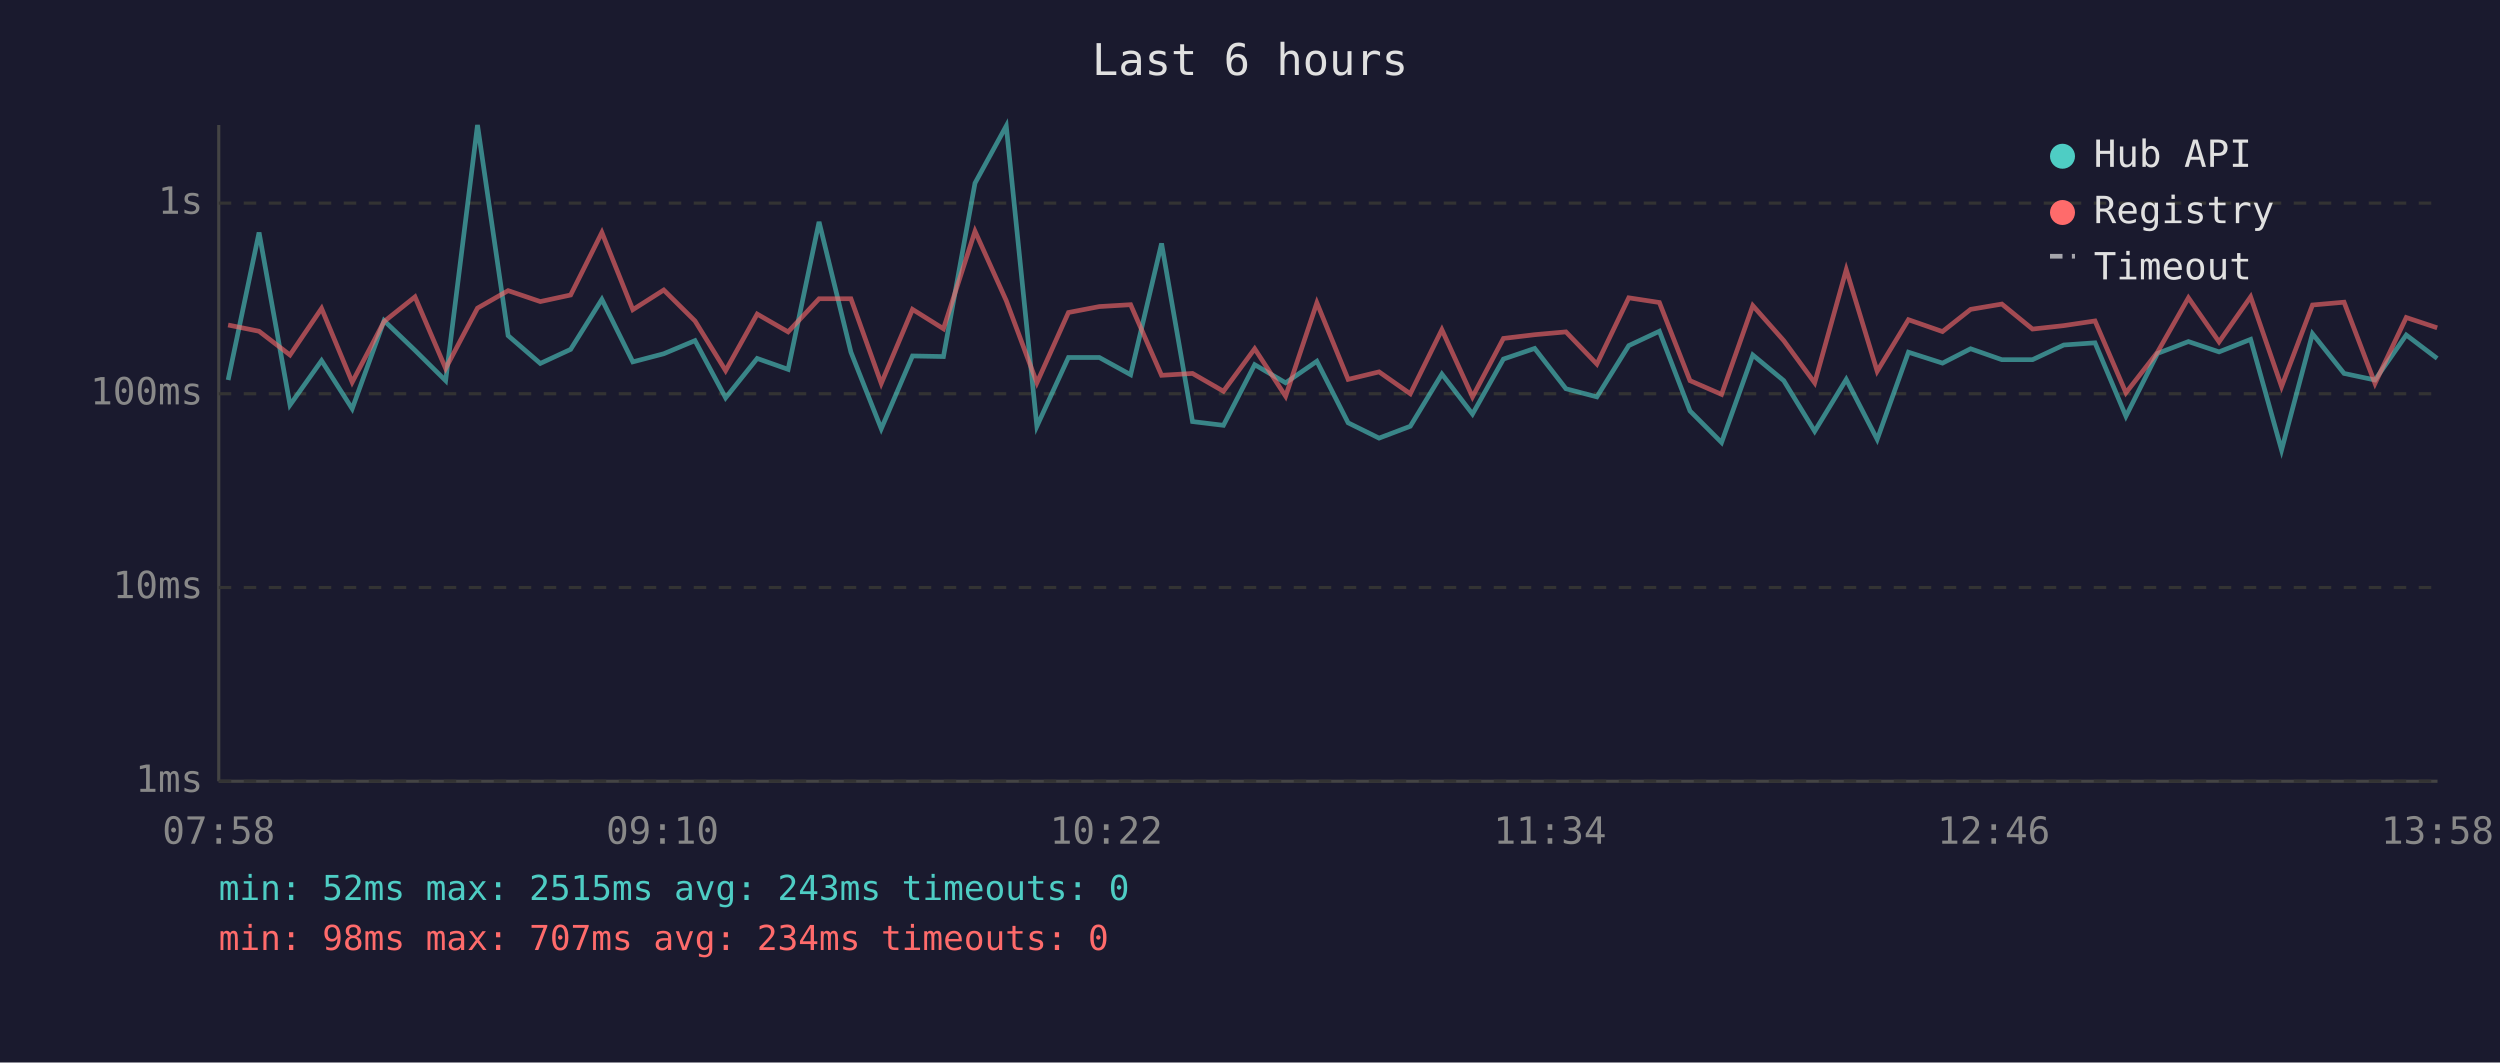
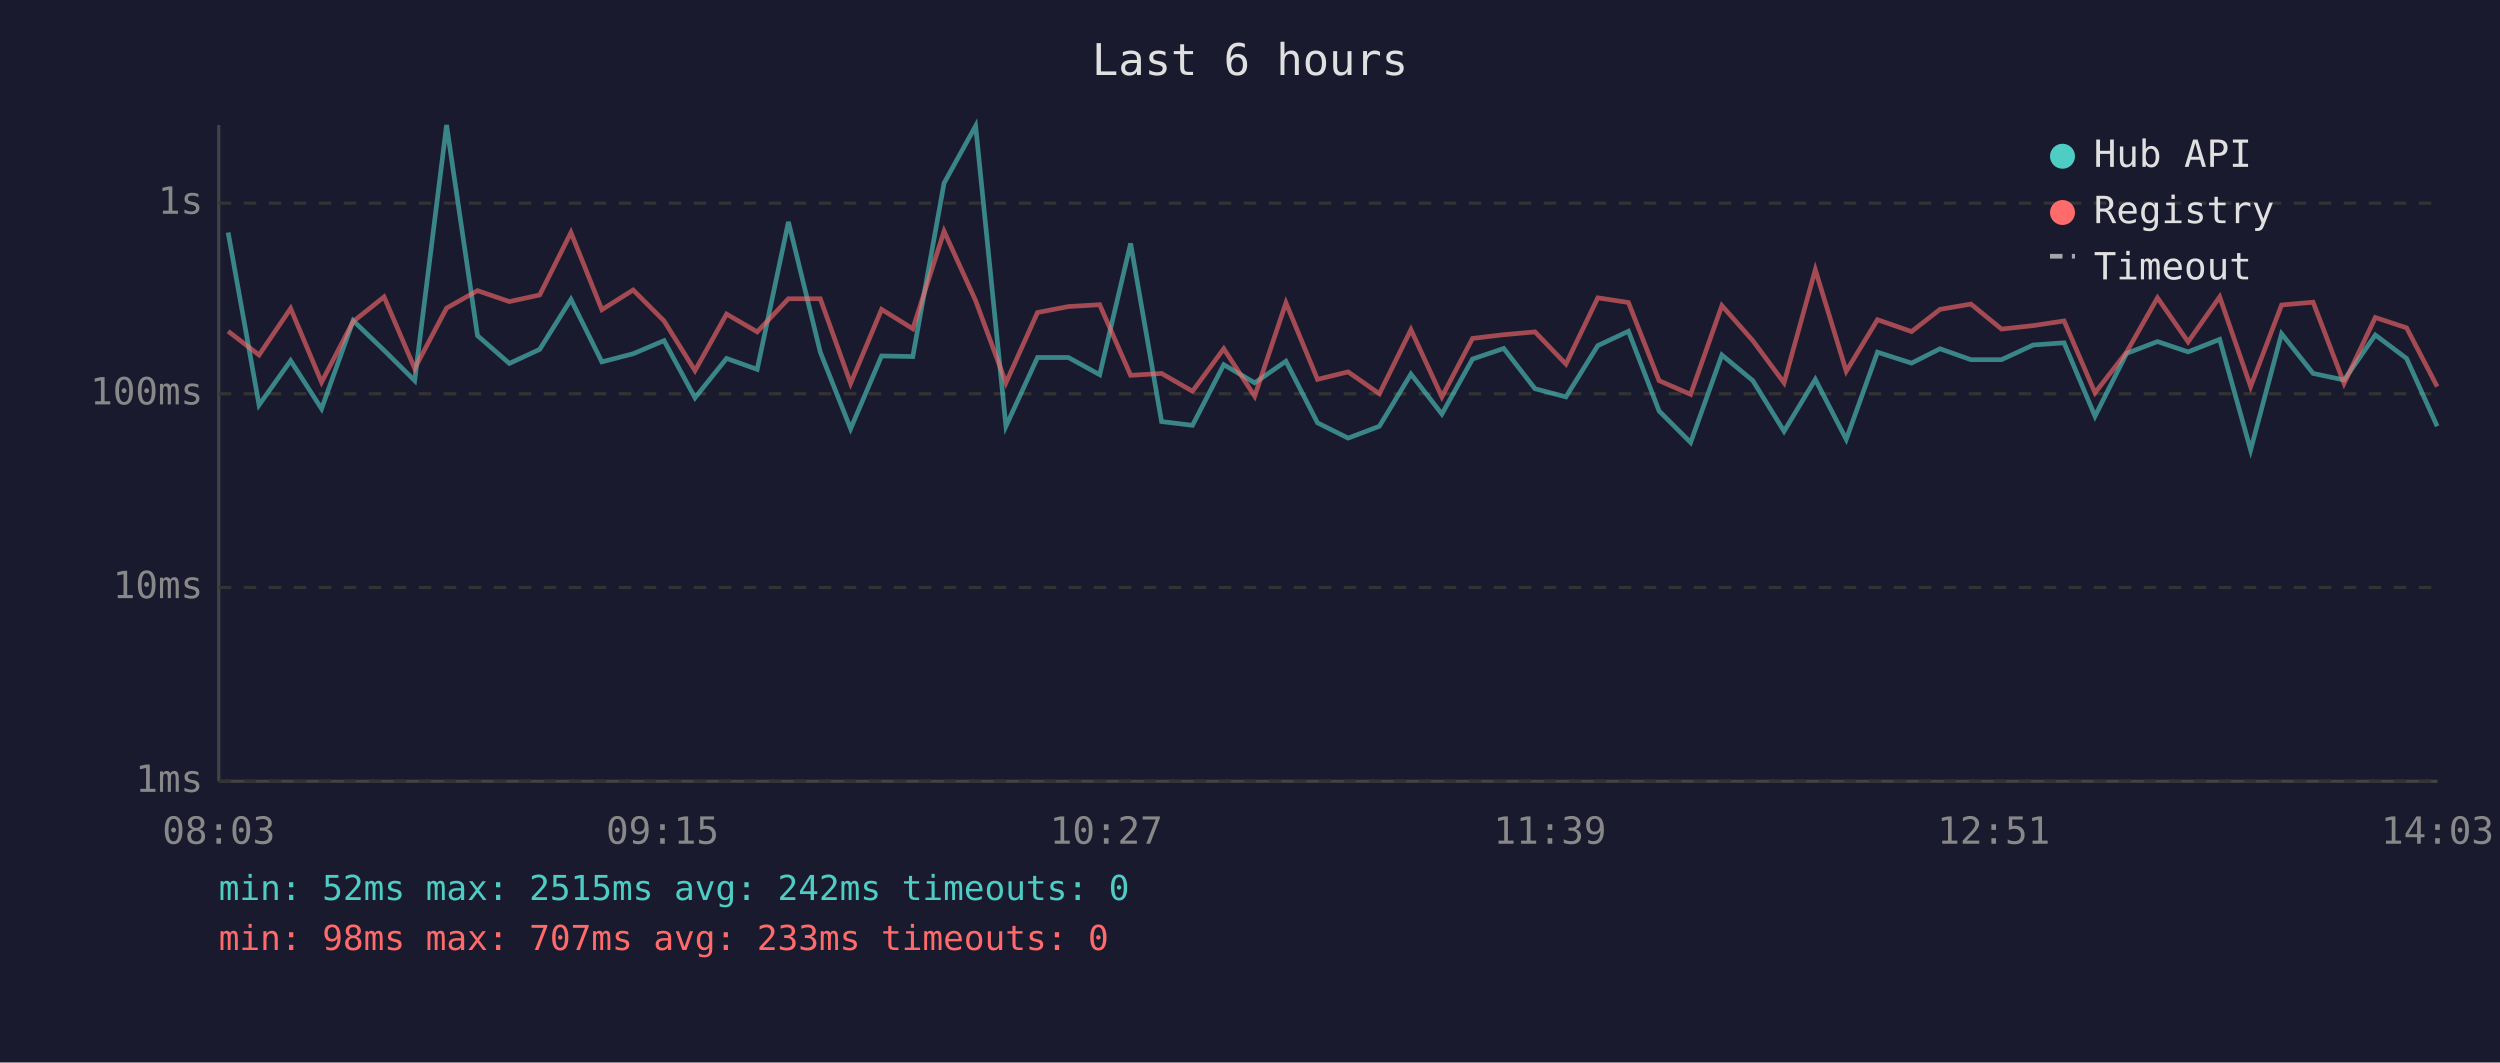
<svg xmlns="http://www.w3.org/2000/svg" viewBox="0 0 800 340" font-family="monospace" font-size="12">
  <rect width="800" height="340" fill="#1a1a2e" />
  <text x="400" y="24" fill="#e0e0e0" font-size="14" text-anchor="middle">Last 6 hours</text>
  <line x1="70" y1="40" x2="70" y2="250" stroke="#444" stroke-width="1" />
  <line x1="70" y1="250" x2="780" y2="250" stroke="#444" stroke-width="1" />
  <line x1="70" y1="250" x2="780" y2="250" stroke="#333" stroke-width="1" stroke-dasharray="4" />
  <text x="65" y="250" fill="#888" text-anchor="end" dominant-baseline="middle">1ms</text>
  <line x1="70" y1="188" x2="780" y2="188" stroke="#333" stroke-width="1" stroke-dasharray="4" />
  <text x="65" y="188" fill="#888" text-anchor="end" dominant-baseline="middle">10ms</text>
  <line x1="70" y1="126" x2="780" y2="126" stroke="#333" stroke-width="1" stroke-dasharray="4" />
  <text x="65" y="126" fill="#888" text-anchor="end" dominant-baseline="middle">100ms</text>
  <line x1="70" y1="65" x2="780" y2="65" stroke="#333" stroke-width="1" stroke-dasharray="4" />
  <text x="65" y="65" fill="#888" text-anchor="end" dominant-baseline="middle">1s</text>
-   <text x="70" y="270" fill="#888" text-anchor="middle">07:58</text>
-   <text x="212" y="270" fill="#888" text-anchor="middle">09:10</text>
-   <text x="354" y="270" fill="#888" text-anchor="middle">10:22</text>
-   <text x="496" y="270" fill="#888" text-anchor="middle">11:34</text>
-   <text x="638" y="270" fill="#888" text-anchor="middle">12:46</text>
-   <text x="780" y="270" fill="#888" text-anchor="middle">13:58</text>
-   <polyline points="73.0,121.6 82.9,74.4 92.8,129.6 102.9,115.4 112.7,130.8 122.9,102.6 132.8,112.1 142.6,121.8 152.8,40.0 162.6,107.4 172.9,116.3 182.6,111.8 192.6,95.8 202.5,115.8 212.4,113.2 222.4,109.0 232.2,127.3 242.3,114.7 252.2,118.2 262.1,71.0 272.3,112.7 282.0,137.2 292.0,113.9 301.9,114.1 312.0,58.6 322.0,40.3 331.8,136.4 341.9,114.4 351.8,114.4 361.8,119.9 371.7,77.9 381.6,134.9 391.5,136.1 401.5,116.7 411.4,122.5 421.4,115.6 431.4,135.3 441.3,140.2 451.3,136.4 461.4,119.7 471.2,132.5 481.1,114.9 491.1,111.5 501.1,124.4 511.0,127.0 521.2,110.6 531.0,106.0 540.8,131.5 550.9,141.6 560.9,113.6 570.8,121.8 580.7,138.0 590.8,121.4 600.7,140.6 610.7,112.7 621.6,116.2 630.6,111.6 640.6,115.1 650.4,115.1 660.4,110.4 670.4,109.7 680.3,133.2 690.4,113.1 700.3,109.3 710.1,112.6 720.2,108.6 730.1,144.0 740.0,106.8 750.1,119.5 760.0,121.6 770.0,107.2 779.9,114.7" fill="none" stroke="#4ecdc4" stroke-width="1.5" opacity="0.6" />
-   <polyline points="73.0,104.0 82.9,106.0 92.8,113.6 102.9,98.7 112.7,122.3 122.9,102.9 132.8,95.0 142.6,117.9 152.8,98.6 162.6,93.0 172.9,96.5 182.6,94.4 192.6,74.4 202.5,99.1 212.4,92.8 222.4,102.7 232.2,118.6 242.3,100.5 252.2,106.2 262.1,95.6 272.3,95.6 282.0,122.7 292.0,99.0 301.9,105.2 312.0,74.0 322.0,96.2 331.8,122.5 341.9,100.0 351.8,98.1 361.8,97.5 371.7,120.1 381.6,119.5 391.5,125.2 401.5,111.6 411.4,126.8 421.4,96.9 431.4,121.4 441.3,119.0 451.3,126.0 461.4,105.5 471.2,127.0 481.1,108.3 491.1,107.1 501.1,106.2 511.0,116.5 521.2,95.3 531.0,96.8 540.8,121.8 550.9,126.2 560.9,97.8 570.8,109.0 580.7,122.5 590.8,86.3 600.7,118.8 610.7,102.3 621.6,106.1 630.6,99.0 640.6,97.3 650.4,105.3 660.4,104.2 670.4,102.7 680.3,125.7 690.4,112.7 700.3,95.3 710.1,109.4 720.2,95.0 730.1,123.7 740.0,97.6 750.1,96.7 760.0,122.7 770.0,101.6 779.9,104.9" fill="none" stroke="#ff6b6b" stroke-width="1.5" opacity="0.6" />
+   <text x="70" y="270" fill="#888" text-anchor="middle">08:03</text>
+   <text x="212" y="270" fill="#888" text-anchor="middle">09:15</text>
+   <text x="354" y="270" fill="#888" text-anchor="middle">10:27</text>
+   <text x="496" y="270" fill="#888" text-anchor="middle">11:39</text>
+   <text x="638" y="270" fill="#888" text-anchor="middle">12:51</text>
+   <text x="780" y="270" fill="#888" text-anchor="middle">14:03</text>
+   <polyline points="73.0,74.4 82.9,129.6 93.0,115.4 102.9,130.8 113.0,102.6 122.9,112.1 132.7,121.8 142.9,40.0 152.8,107.4 163.0,116.3 172.7,111.8 182.7,95.8 192.6,115.8 202.6,113.2 212.5,109.0 222.4,127.3 232.5,114.7 242.3,118.2 252.3,71.0 262.5,112.7 272.2,137.2 282.1,113.9 292.1,114.1 302.1,58.6 312.2,40.3 321.9,136.4 332.0,114.4 341.9,114.4 351.9,119.9 361.8,77.9 371.7,134.9 381.6,136.1 391.6,116.7 401.5,122.5 411.5,115.6 421.6,135.3 431.4,140.2 441.4,136.4 451.5,119.7 461.4,132.5 471.2,114.9 481.2,111.5 491.2,124.4 501.1,127.0 511.3,110.6 521.1,106.0 530.9,131.5 541.0,141.6 551.0,113.6 560.9,121.8 570.9,138.0 580.9,121.4 590.8,140.6 600.8,112.7 611.7,116.2 620.8,111.6 630.7,115.1 640.5,115.1 650.6,110.4 660.5,109.7 670.4,133.2 680.5,113.1 690.4,109.3 700.2,112.6 710.3,108.6 720.2,144.0 730.1,106.8 740.2,119.5 750.1,121.6 760.1,107.2 770.1,114.7 779.9,136.4" fill="none" stroke="#4ecdc4" stroke-width="1.5" opacity="0.6" />
+   <polyline points="73.0,106.0 82.9,113.6 93.0,98.7 102.9,122.3 113.0,102.9 122.9,95.0 132.7,117.9 142.9,98.6 152.8,93.0 163.0,96.5 172.7,94.4 182.7,74.4 192.6,99.1 202.6,92.8 212.5,102.7 222.4,118.6 232.5,100.5 242.3,106.2 252.3,95.6 262.5,95.6 272.2,122.7 282.1,99.0 292.1,105.2 302.1,74.0 312.2,96.2 321.9,122.5 332.0,100.0 341.9,98.1 351.9,97.5 361.8,120.1 371.7,119.5 381.6,125.2 391.6,111.6 401.5,126.8 411.5,96.9 421.6,121.4 431.4,119.0 441.4,126.0 451.5,105.5 461.4,127.0 471.2,108.3 481.2,107.1 491.2,106.2 501.1,116.5 511.3,95.3 521.1,96.8 530.9,121.8 541.0,126.2 551.0,97.8 560.9,109.0 570.9,122.5 580.9,86.3 590.8,118.8 600.8,102.3 611.7,106.1 620.8,99.0 630.7,97.3 640.5,105.3 650.6,104.2 660.5,102.7 670.4,125.7 680.5,112.7 690.4,95.3 700.2,109.4 710.3,95.0 720.2,123.7 730.1,97.6 740.2,96.7 750.1,122.7 760.1,101.6 770.1,104.9 779.9,123.7" fill="none" stroke="#ff6b6b" stroke-width="1.5" opacity="0.6" />
  <circle cx="660" cy="50" r="4" fill="#4ecdc4" />
  <text x="670" y="50" fill="#e0e0e0" dominant-baseline="middle">Hub API</text>
  <circle cx="660" cy="68" r="4" fill="#ff6b6b" />
  <text x="670" y="68" fill="#e0e0e0" dominant-baseline="middle">Registry</text>
  <line x1="656" y1="82" x2="664" y2="82" stroke="#e0e0e0" stroke-width="1.5" stroke-dasharray="4,3" opacity="0.7" />
  <text x="670" y="86" fill="#e0e0e0" dominant-baseline="middle">Timeout</text>
-   <text x="70" y="288" fill="#4ecdc4" font-size="11">min: 52ms  max: 2515ms  avg: 243ms  timeouts: 0</text>
-   <text x="70" y="304" fill="#ff6b6b" font-size="11">min: 98ms  max: 707ms  avg: 234ms  timeouts: 0</text>
+   <text x="70" y="288" fill="#4ecdc4" font-size="11">min: 52ms  max: 2515ms  avg: 242ms  timeouts: 0</text>
+   <text x="70" y="304" fill="#ff6b6b" font-size="11">min: 98ms  max: 707ms  avg: 233ms  timeouts: 0</text>
</svg>
